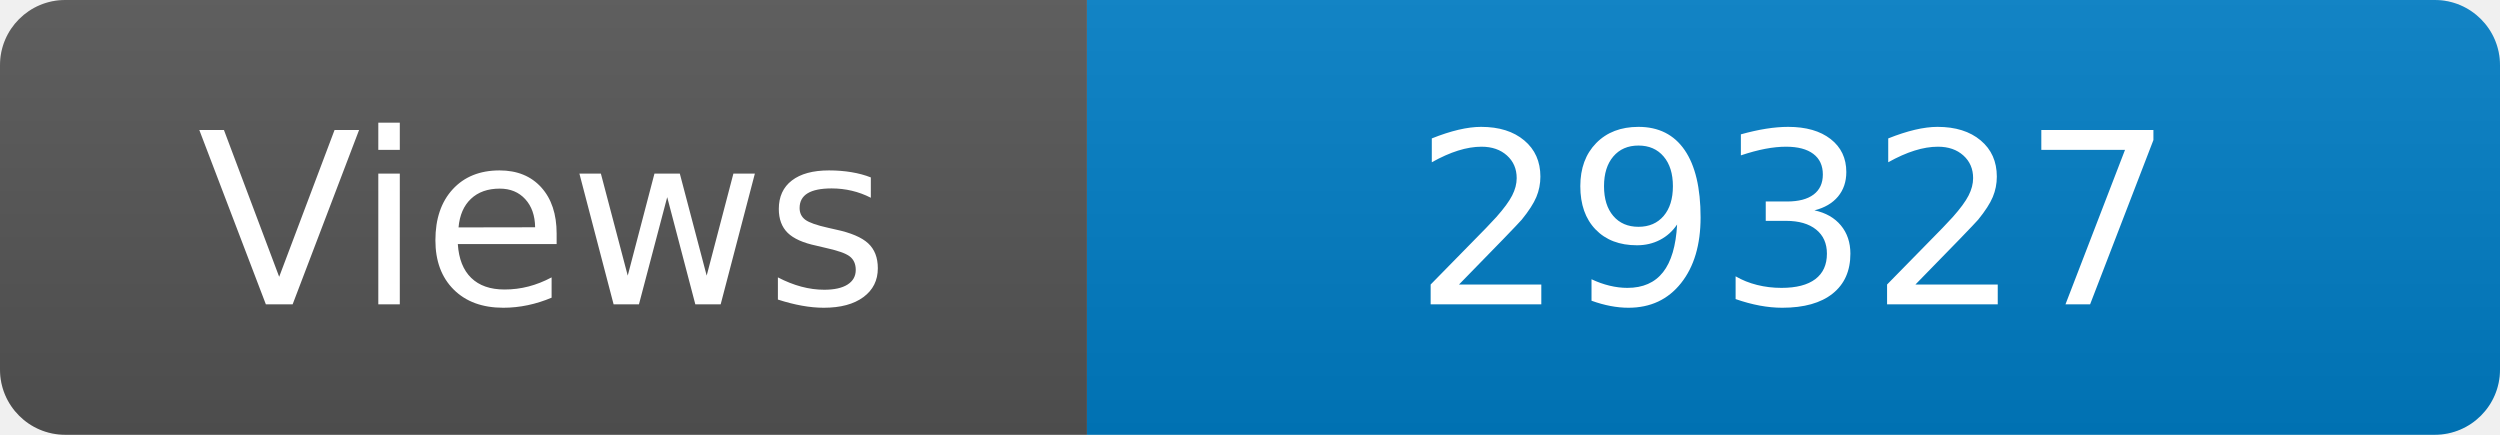
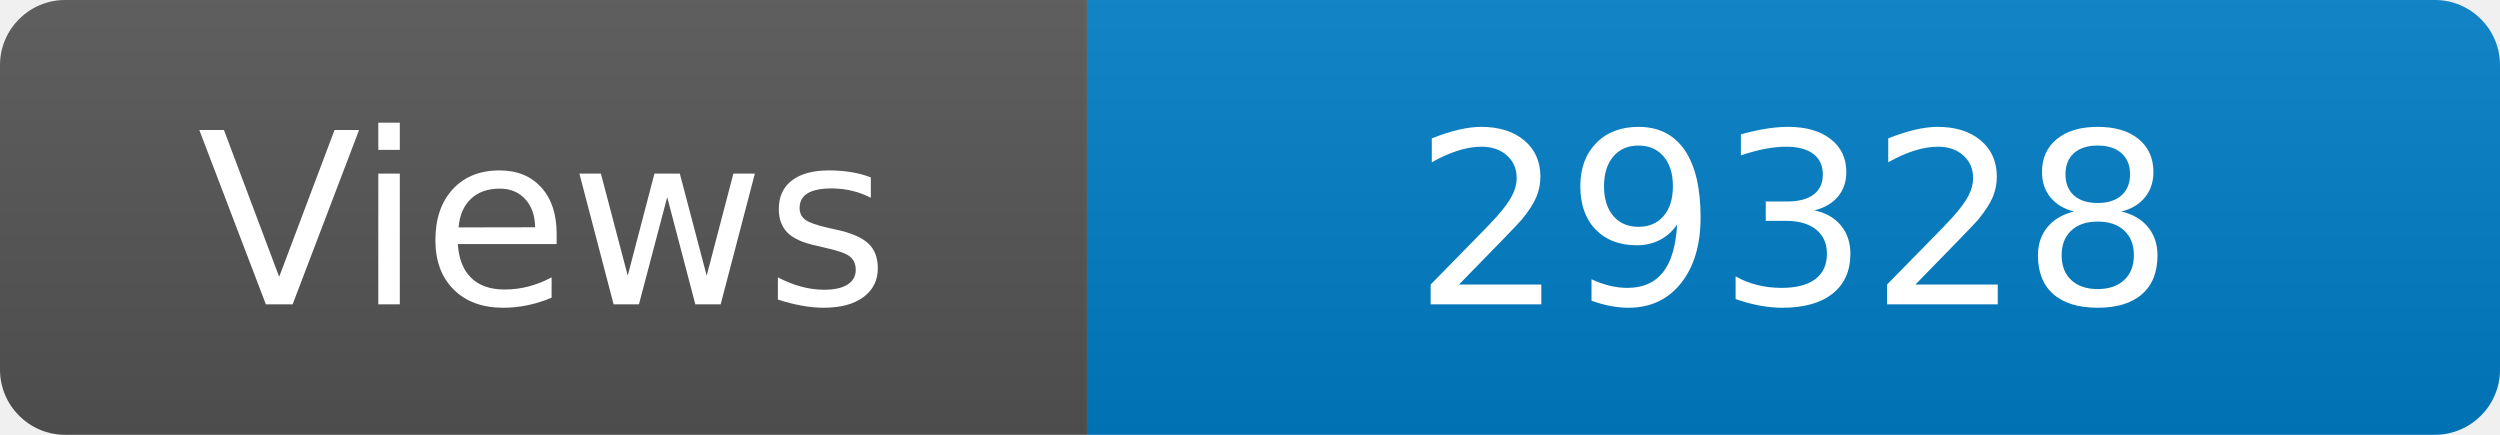
<svg xmlns="http://www.w3.org/2000/svg" width="115" height="20" role="img" aria-label="Maintained?: yes">
  <linearGradient id="s" x2="0" y2="100%">
    <stop offset="0" stop-color="#bbb" stop-opacity=".1" />
    <stop offset="1" stop-opacity=".1" />
  </linearGradient>
  <clipPath id="r">
    <rect width="115" height="20" rx="3" fill="#fff" />
  </clipPath>
  <g clip-path="url(#r)">
    <rect width="50" height="20" fill="#555" />
    <rect x="50" width="160" height="20" fill="#007ec6" />
    <rect width="115" height="20" fill="url(#s)" />
  </g>
  <g fill="#fff" text-anchor="middle" font-family="Verdana,Geneva,DejaVu Sans,sans-serif" font-size="110">
    <text x="250" y="140" transform="scale(.1)" fill="#fff">Views</text>
-     <text x="825" y="140" transform="scale(.1)" fill="#fff">29327</text>
+     <text x="825" y="140" transform="scale(.1)" fill="#fff">29328</text>
  </g>
</svg>
